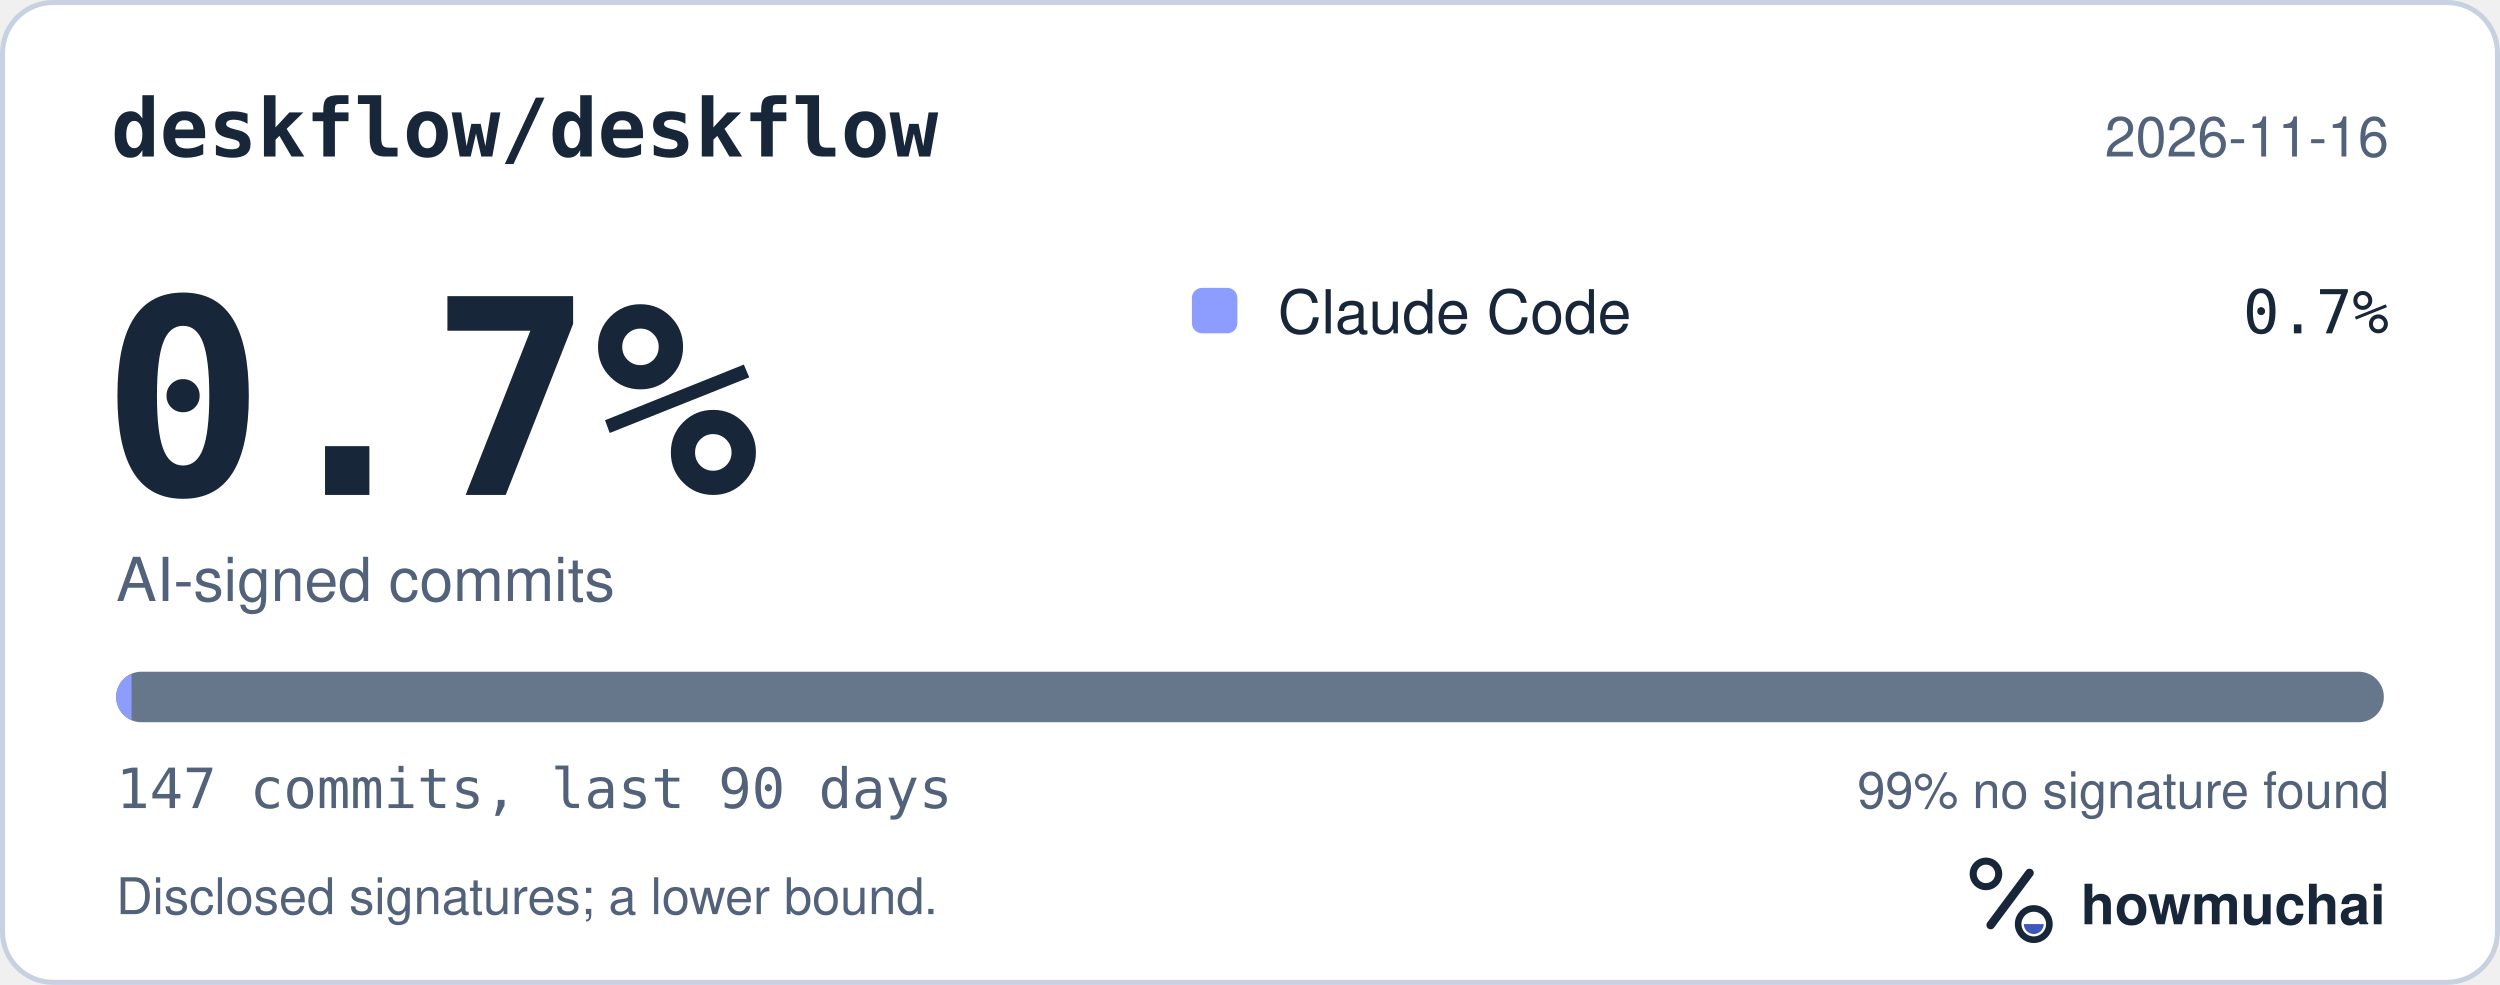
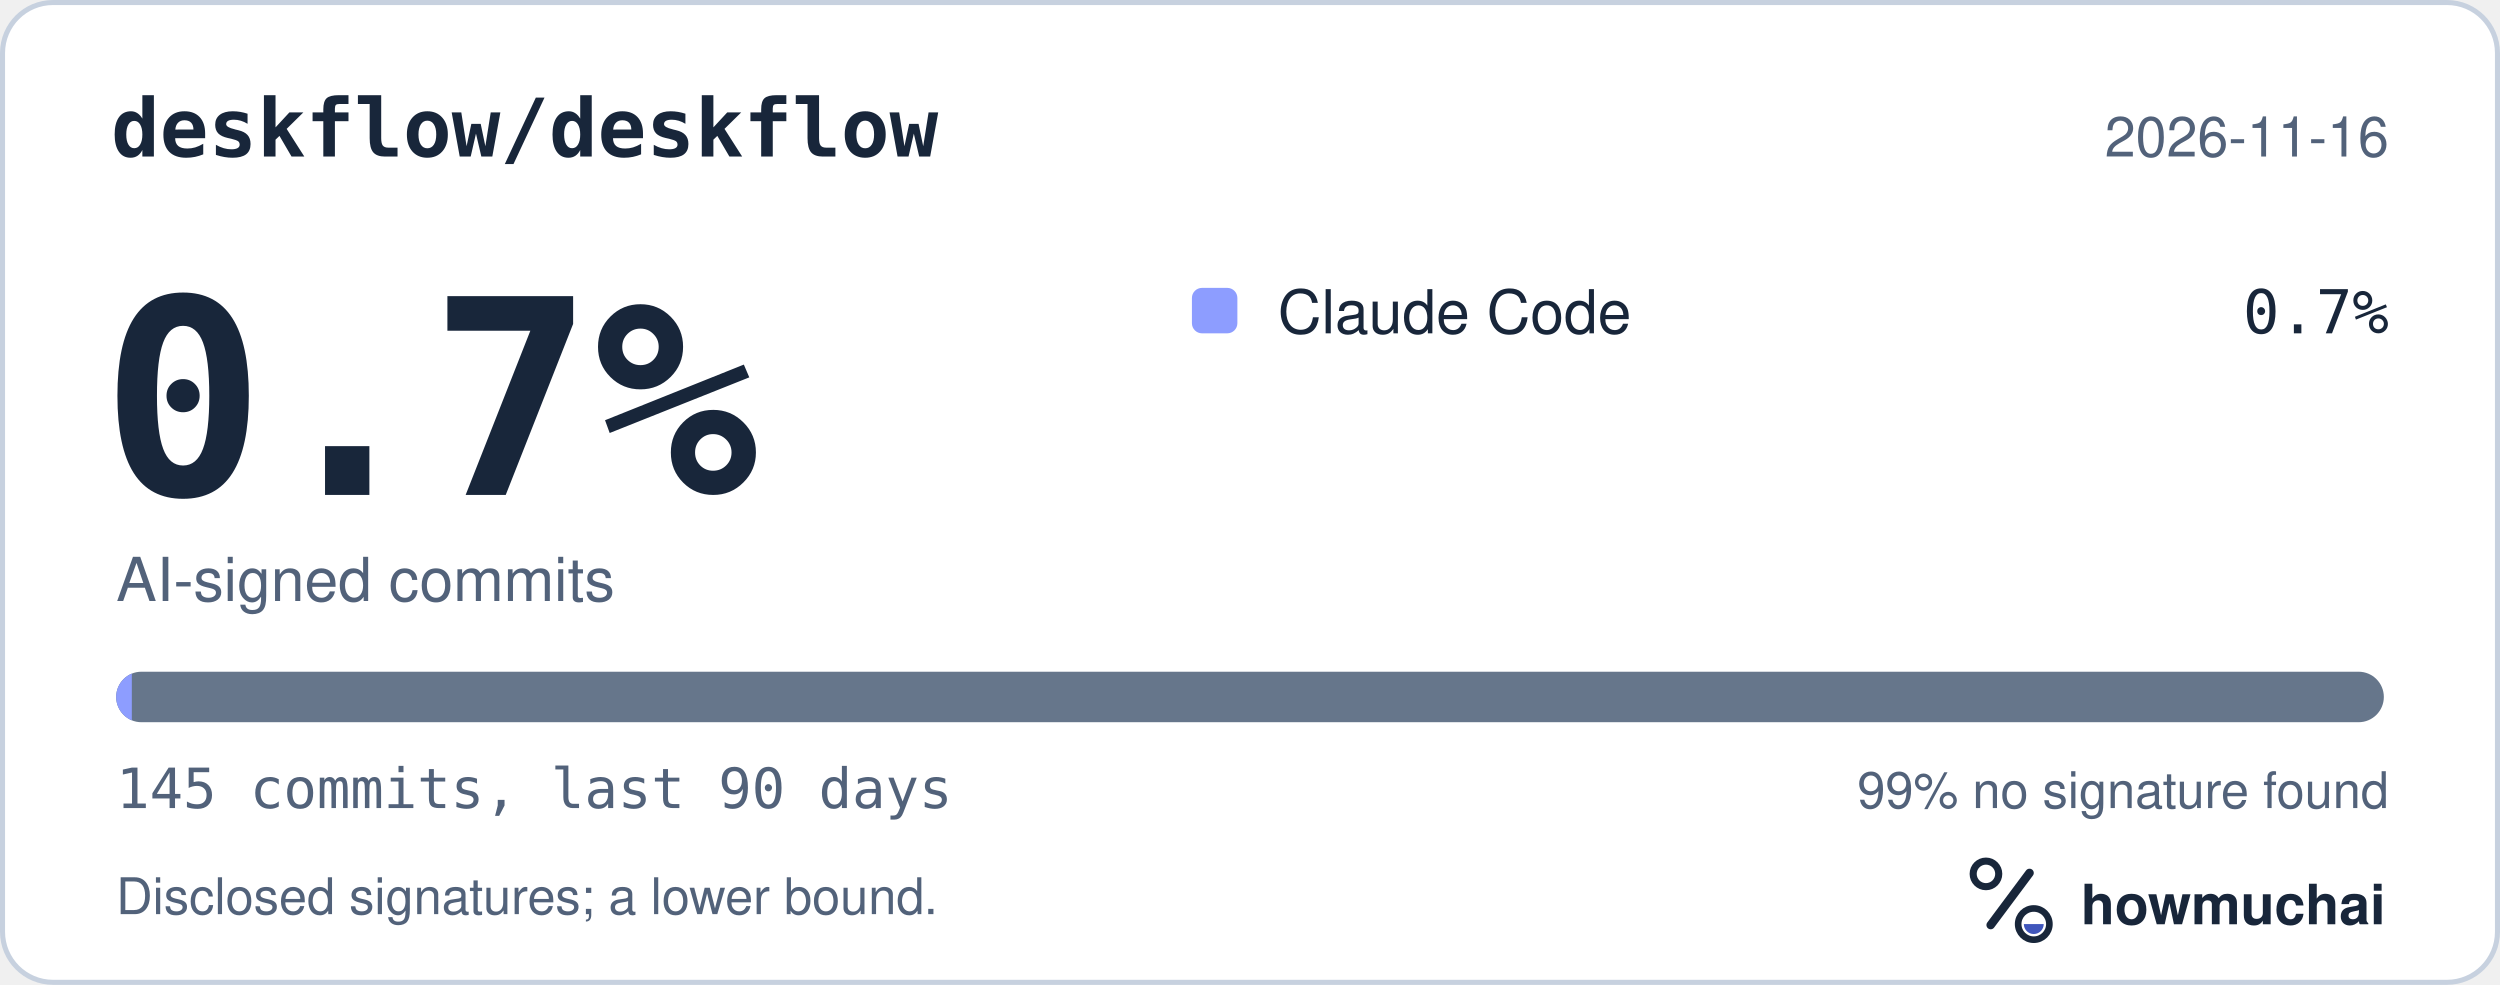
<svg xmlns="http://www.w3.org/2000/svg" width="495" height="195" viewBox="0 0 495 195" role="img" aria-labelledby="hm-t hm-d">
  <rect x="0.5" y="0.5" width="494" height="194" rx="10" fill="#FFFFFF" stroke="#C7D1DF" />
  <text x="22" y="31" fill="#18263A" font-family="ui-monospace, SF Mono, Menlo, Consolas, IBM Plex Mono, monospace" font-size="16" font-weight="600">deskflow/deskflow</text>
  <text x="473" y="31" fill="#52627A" font-family="-apple-system, BlinkMacSystemFont, Segoe UI, Helvetica, Arial, Fira Sans, sans-serif" font-size="11" text-anchor="end">2026-11-16</text>
  <text x="20" y="98" fill="#18263A" font-family="ui-monospace, SF Mono, Menlo, Consolas, IBM Plex Mono, monospace" font-size="54" font-weight="700">0.7%</text>
  <text x="23" y="119" fill="#52627A" font-family="-apple-system, BlinkMacSystemFont, Segoe UI, Helvetica, Arial, Fira Sans, sans-serif" font-size="12">AI-signed commits</text>
  <rect x="236" y="57" width="9" height="9" rx="2" fill="#8D9DFF" />
  <text x="253" y="66" fill="#18263A" font-family="-apple-system, BlinkMacSystemFont, Segoe UI, Helvetica, Arial, Fira Sans, sans-serif" font-size="12">Claude Code</text>
  <text x="473" y="66" fill="#18263A" font-family="ui-monospace, SF Mono, Menlo, Consolas, IBM Plex Mono, monospace" font-size="12" text-anchor="end">0.7%</text>
  <defs>
    <clipPath id="hm-bar">
      <rect x="23" y="133" width="449" height="10" rx="5" />
    </clipPath>
  </defs>
  <rect x="23" y="133" width="449" height="10" rx="5" fill="#66768B" />
  <g clip-path="url(#hm-bar)">
-     <rect x="23.00" y="133" width="3.05" height="10" fill="#8D9DFF" />
+     <rect x="23.00" y="133" width="3.10" height="10" fill="#8D9DFF" />
  </g>
-   <text x="23" y="160" fill="#52627A" font-family="ui-monospace, SF Mono, Menlo, Consolas, IBM Plex Mono, monospace" font-size="11">147 commits, last 90 days</text>
+   <text x="23" y="160" fill="#52627A" font-family="ui-monospace, SF Mono, Menlo, Consolas, IBM Plex Mono, monospace" font-size="11">145 commits, last 90 days</text>
  <text x="473" y="160" fill="#52627A" font-family="-apple-system, BlinkMacSystemFont, Segoe UI, Helvetica, Arial, Fira Sans, sans-serif" font-size="10" text-anchor="end">99% no signature found</text>
  <text x="23" y="181" fill="#52627A" font-family="-apple-system, BlinkMacSystemFont, Segoe UI, Helvetica, Arial, Fira Sans, sans-serif" font-size="10">Disclosed signatures; a lower bound.</text>
  <g transform="translate(386 166) scale(0.046875)">
    <circle cx="154" cy="150" r="54" fill="none" stroke="#18263A" stroke-width="30" />
    <path d="M174 366 338 146" fill="none" stroke="#18263A" stroke-width="36" stroke-linecap="round" />
    <circle cx="356" cy="362" r="66" fill="none" stroke="#18263A" stroke-width="28" />
    <path d="M314 362a42 42 0 0 0 84 0Z" fill="#4056BC" />
  </g>
  <text x="412" y="183" fill="#18263A" font-family="-apple-system, BlinkMacSystemFont, Segoe UI, Helvetica, Arial, Fira Sans, sans-serif" font-size="11" font-weight="650">howmuchai</text>
</svg>
